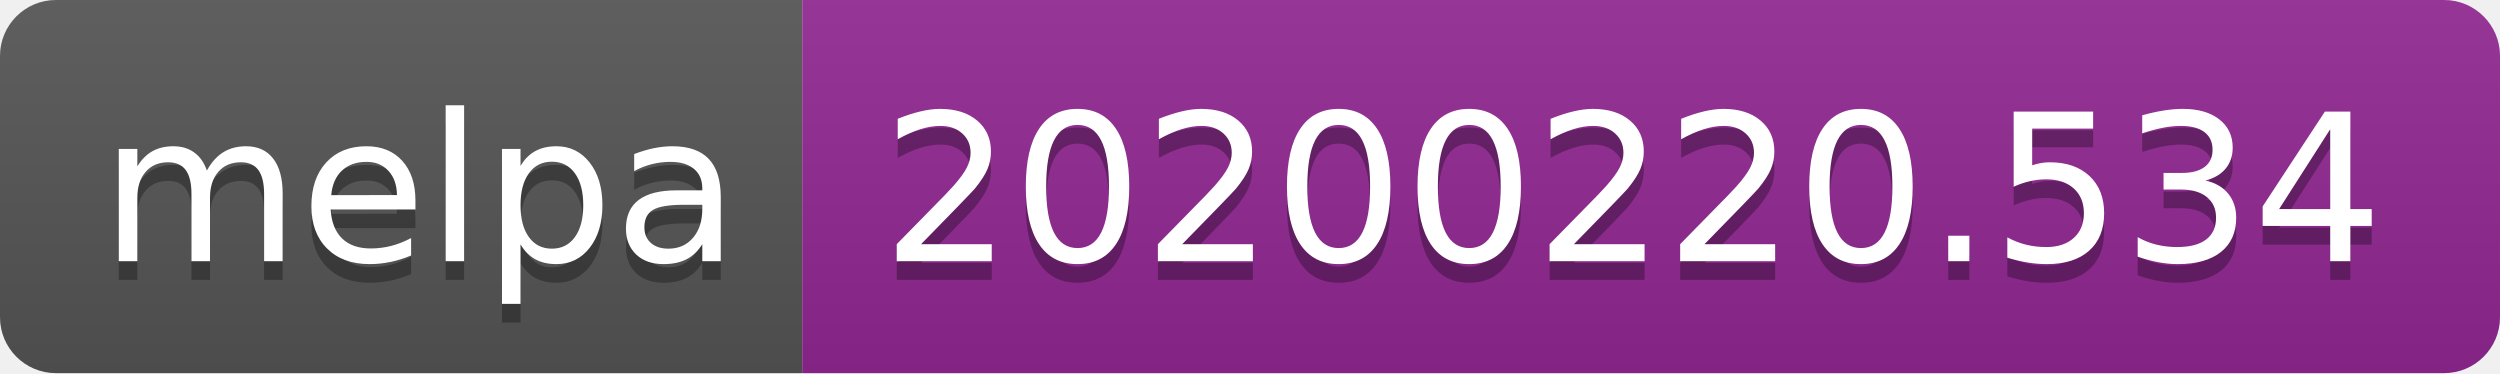
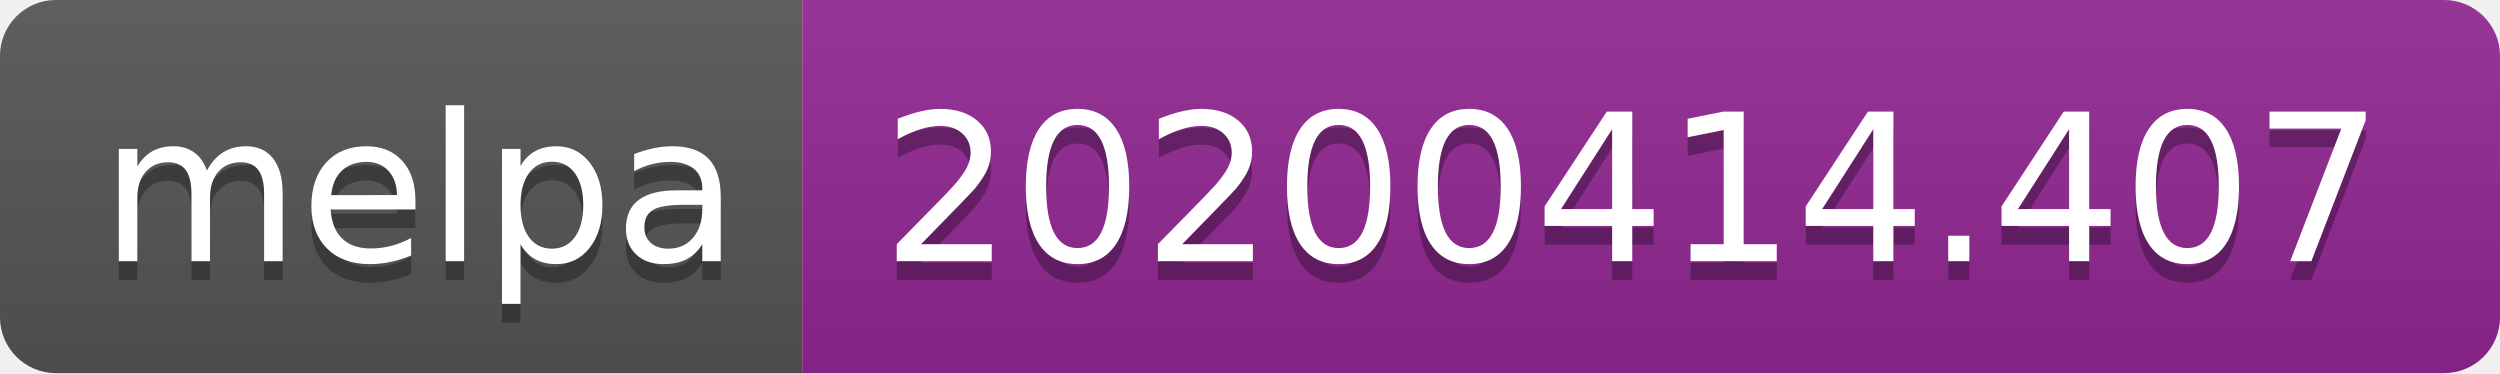
<svg xmlns="http://www.w3.org/2000/svg" width="134" height="20">
  <linearGradient id="b" x2="0" y2="100%">
    <stop offset="0" stop-color="#bbb" stop-opacity=".1" />
    <stop offset="1" stop-opacity=".1" />
  </linearGradient>
  <clipPath id="a">
    <rect width="134" height="20" rx="3" fill="#fff" />
  </clipPath>
  <g clip-path="url(#a)">
    <path fill="#555" d="M0 0h43v20H0z" />
    <path fill="#922793" d="M43 0h91v20H43z" />
    <path fill="url(#b)" d="M0 0h134v20H0z" />
  </g>
  <g fill="#fff" text-anchor="middle" font-family="DejaVu Sans,Verdana,Geneva,sans-serif" font-size="110">
    <text x="225" y="150" fill="#010101" fill-opacity=".3" transform="scale(.1)" textLength="330">melpa</text>
    <text x="225" y="140" transform="scale(.1)" textLength="330">melpa</text>
-     <text x="875" y="150" fill="#010101" fill-opacity=".3" transform="scale(.1)" textLength="810">20200220.534</text>
-     <text x="875" y="140" transform="scale(.1)" textLength="810">20200220.534</text>
+     <text x="875" y="150" fill="#010101" fill-opacity=".3" transform="scale(.1)" textLength="810">20200414.407</text>
+     <text x="875" y="140" transform="scale(.1)" textLength="810">20200414.407</text>
  </g>
</svg>
